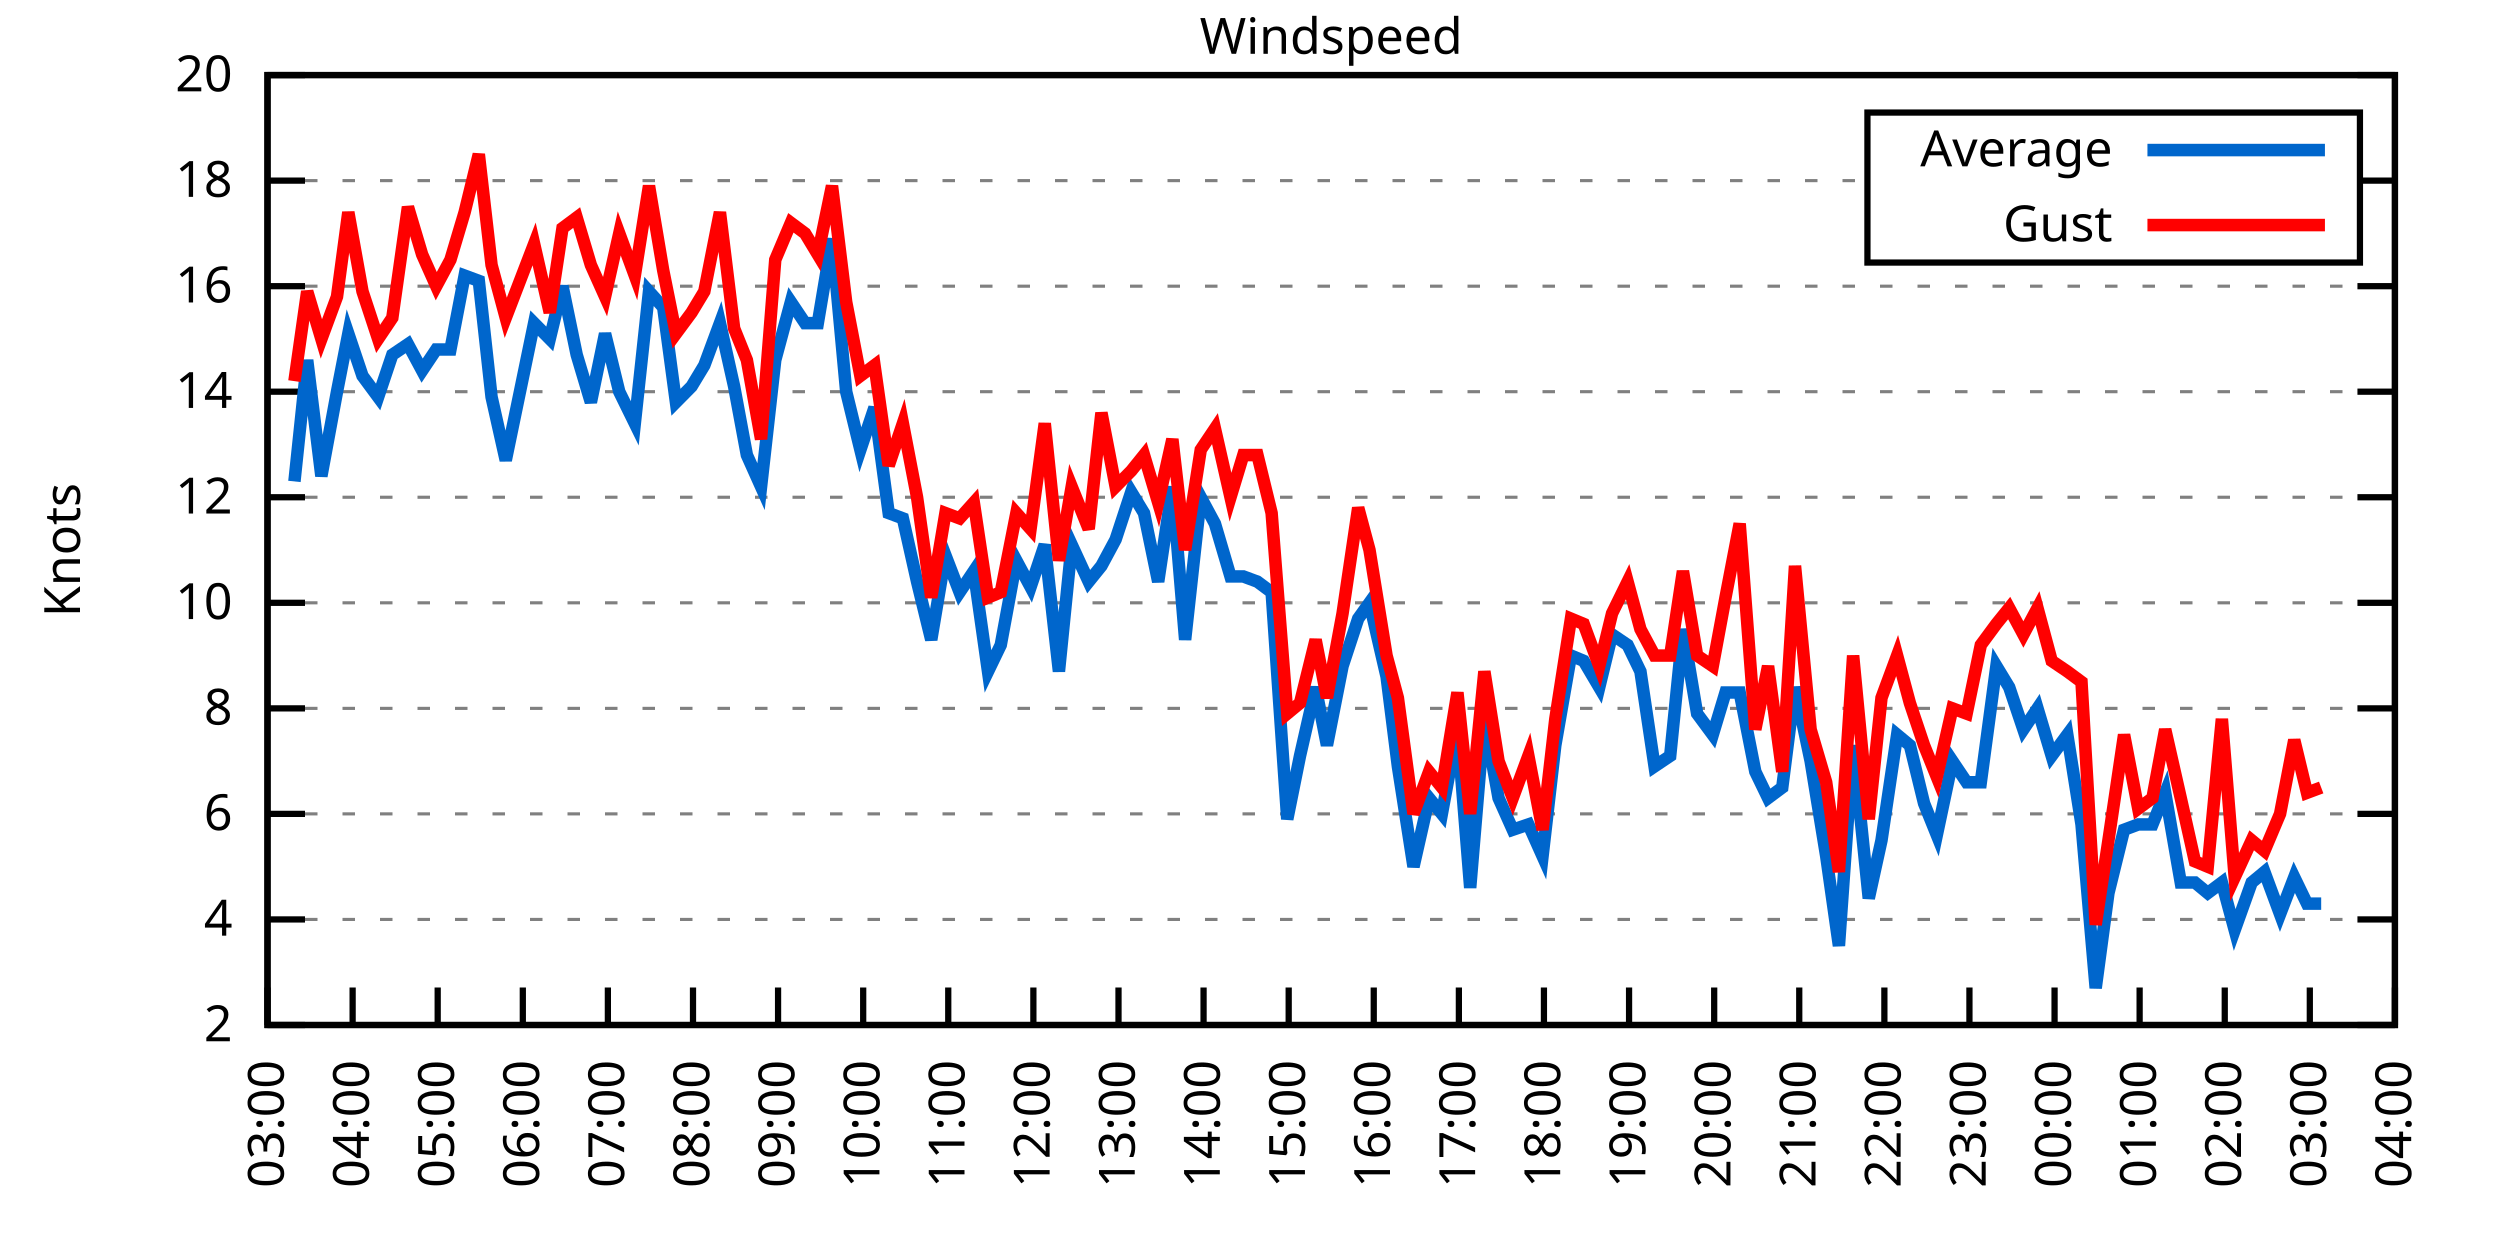
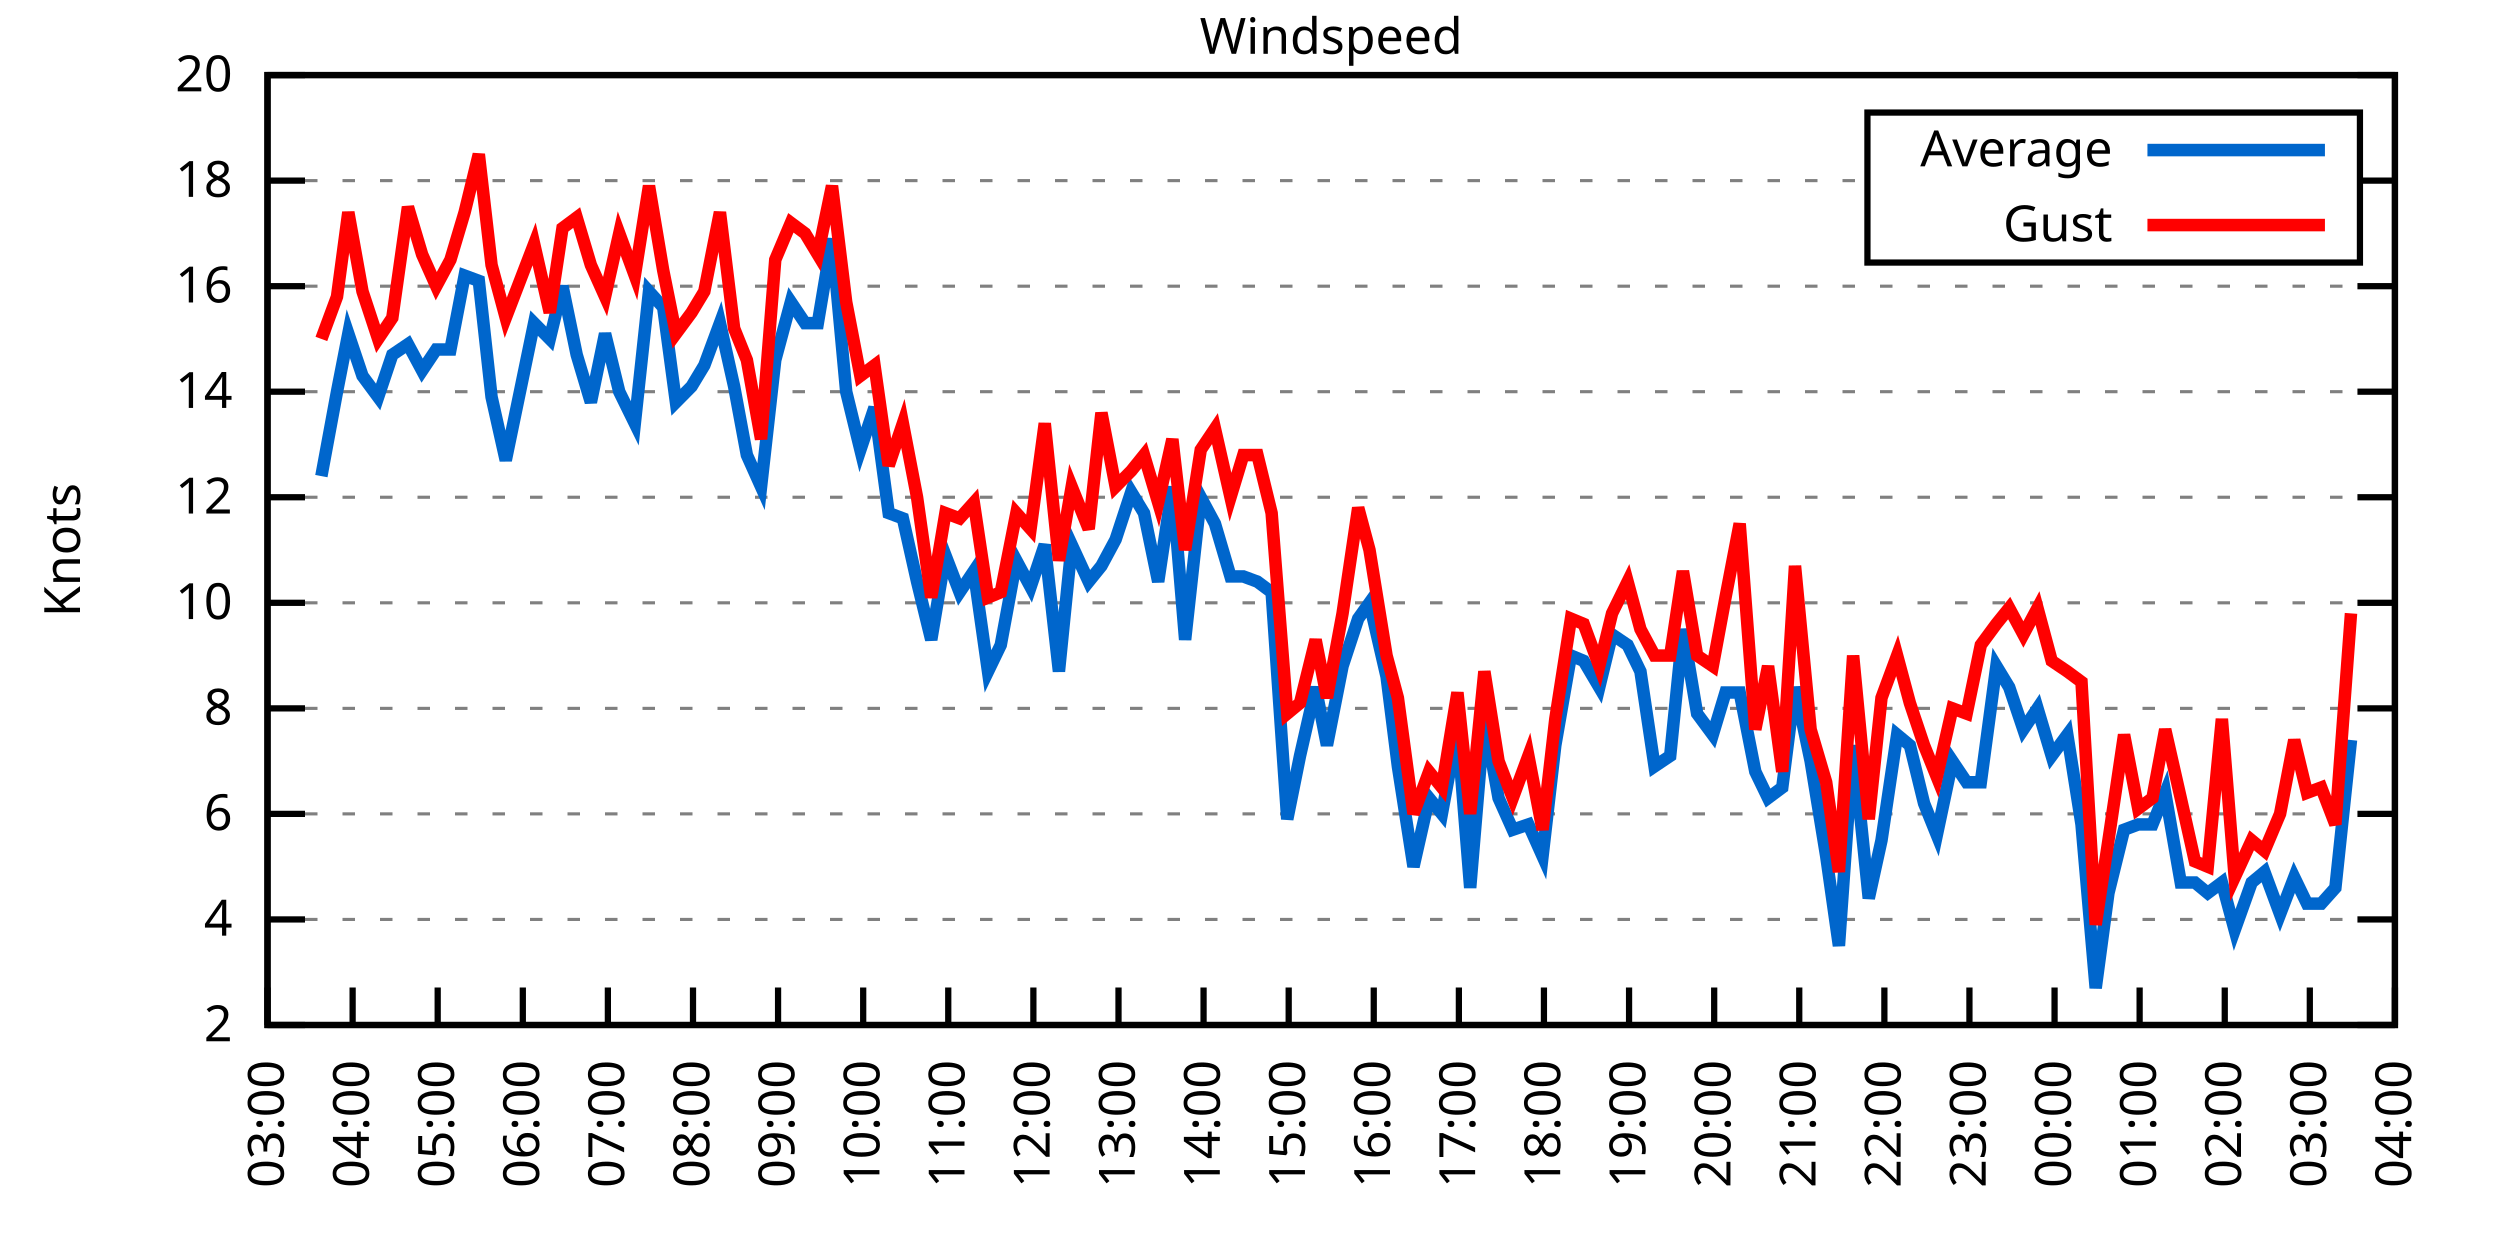
<svg xmlns="http://www.w3.org/2000/svg" xmlns:xlink="http://www.w3.org/1999/xlink" width="400" height="200" viewBox="0 0 400 200">
  <g id="gnuplot_canvas">
    <rect x="0" y="0" width="400" height="200" fill="none" />
    <defs>
      <circle id="gpDot" r="0.5" stroke-width="0.5" stroke="currentColor" />
      <path id="gpPt0" stroke-width="0.333" stroke="currentColor" d="M-1,0 h2 M0,-1 v2" />
      <path id="gpPt1" stroke-width="0.333" stroke="currentColor" d="M-1,-1 L1,1 M1,-1 L-1,1" />
      <path id="gpPt2" stroke-width="0.333" stroke="currentColor" d="M-1,0 L1,0 M0,-1 L0,1 M-1,-1 L1,1 M-1,1 L1,-1" />
      <rect id="gpPt3" stroke-width="0.333" stroke="currentColor" x="-1" y="-1" width="2" height="2" />
      <rect id="gpPt4" stroke-width="0.333" stroke="currentColor" fill="currentColor" x="-1" y="-1" width="2" height="2" />
      <circle id="gpPt5" stroke-width="0.333" stroke="currentColor" cx="0" cy="0" r="1" />
      <use xlink:href="#gpPt5" id="gpPt6" fill="currentColor" stroke="none" />
      <path id="gpPt7" stroke-width="0.333" stroke="currentColor" d="M0,-1.33 L-1.33,0.67 L1.33,0.67 z" />
      <use xlink:href="#gpPt7" id="gpPt8" fill="currentColor" stroke="none" />
      <use xlink:href="#gpPt7" id="gpPt9" stroke="currentColor" transform="rotate(180)" />
      <use xlink:href="#gpPt9" id="gpPt10" fill="currentColor" stroke="none" />
      <use xlink:href="#gpPt3" id="gpPt11" stroke="currentColor" transform="rotate(45)" />
      <use xlink:href="#gpPt11" id="gpPt12" fill="currentColor" stroke="none" />
      <path id="gpPt13" stroke-width="0.333" stroke="currentColor" d="M0,1.330 L1.265,0.411 L0.782,-1.067 L-0.782,-1.076 L-1.265,0.411 z" />
      <use xlink:href="#gpPt13" id="gpPt14" fill="currentColor" stroke="none" />
      <filter id="textbox" filterUnits="objectBoundingBox" x="0" y="0" height="1" width="1">
        <feFlood flood-color="white" flood-opacity="1" result="bgnd" />
        <feComposite in="SourceGraphic" in2="bgnd" operator="atop" />
      </filter>
      <filter id="greybox" filterUnits="objectBoundingBox" x="0" y="0" height="1" width="1">
        <feFlood flood-color="lightgrey" flood-opacity="1" result="grey" />
        <feComposite in="SourceGraphic" in2="grey" operator="atop" />
      </filter>
    </defs>
    <g fill="none" color="white" stroke="currentColor" stroke-width="1.00" stroke-linecap="butt" stroke-linejoin="miter">
</g>
    <g fill="none" color="black" stroke="currentColor" stroke-width="1.00" stroke-linecap="butt" stroke-linejoin="miter">
      <g stroke="none" shape-rendering="crispEdges">
        <polygon fill="rgb(255, 255, 255)" points="42.80,164.00 383.18,164.00 383.18,12.02 42.80,12.02 " />
      </g>
    </g>
    <g fill="none" color="black" stroke="currentColor" stroke-width="1.00" stroke-linecap="butt" stroke-linejoin="miter">
</g>
    <g fill="none" color="black" stroke="black" stroke-width="0.50" stroke-linecap="butt" stroke-linejoin="miter">
</g>
    <g fill="none" color="gray" stroke="currentColor" stroke-width="0.50" stroke-linecap="butt" stroke-linejoin="miter">
      <path stroke="gray" stroke-dasharray="2,4" class="gridline" d="M42.80,164.00 L383.19,164.00  " />
    </g>
    <g fill="none" color="gray" stroke="gray" stroke-width="1.00" stroke-linecap="butt" stroke-linejoin="miter">
</g>
    <g fill="none" color="black" stroke="currentColor" stroke-width="1.00" stroke-linecap="butt" stroke-linejoin="miter">
      <path stroke="black" d="M42.80,164.00 L48.80,164.00 M383.19,164.00 L377.19,164.00  " />
      <g transform="translate(37.20,166.60)" stroke="none" fill="black" font-family="Sans" font-size="8.00" text-anchor="end">
        <text>
          <tspan font-family="Sans"> 2</tspan>
        </text>
      </g>
    </g>
    <g fill="none" color="black" stroke="currentColor" stroke-width="1.00" stroke-linecap="butt" stroke-linejoin="miter">
</g>
    <g fill="none" color="black" stroke="black" stroke-width="0.50" stroke-linecap="butt" stroke-linejoin="miter">
</g>
    <g fill="none" color="gray" stroke="currentColor" stroke-width="0.50" stroke-linecap="butt" stroke-linejoin="miter">
      <path stroke="gray" stroke-dasharray="2,4" class="gridline" d="M42.80,147.11 L383.19,147.11  " />
    </g>
    <g fill="none" color="gray" stroke="gray" stroke-width="1.00" stroke-linecap="butt" stroke-linejoin="miter">
</g>
    <g fill="none" color="black" stroke="currentColor" stroke-width="1.00" stroke-linecap="butt" stroke-linejoin="miter">
      <path stroke="black" d="M42.80,147.11 L48.80,147.11 M383.19,147.11 L377.19,147.11  " />
      <g transform="translate(37.20,149.71)" stroke="none" fill="black" font-family="Sans" font-size="8.00" text-anchor="end">
        <text>
          <tspan font-family="Sans"> 4</tspan>
        </text>
      </g>
    </g>
    <g fill="none" color="black" stroke="currentColor" stroke-width="1.00" stroke-linecap="butt" stroke-linejoin="miter">
</g>
    <g fill="none" color="black" stroke="black" stroke-width="0.50" stroke-linecap="butt" stroke-linejoin="miter">
</g>
    <g fill="none" color="gray" stroke="currentColor" stroke-width="0.50" stroke-linecap="butt" stroke-linejoin="miter">
      <path stroke="gray" stroke-dasharray="2,4" class="gridline" d="M42.80,130.22 L383.19,130.22  " />
    </g>
    <g fill="none" color="gray" stroke="gray" stroke-width="1.00" stroke-linecap="butt" stroke-linejoin="miter">
</g>
    <g fill="none" color="black" stroke="currentColor" stroke-width="1.00" stroke-linecap="butt" stroke-linejoin="miter">
      <path stroke="black" d="M42.80,130.22 L48.80,130.22 M383.19,130.22 L377.19,130.22  " />
      <g transform="translate(37.20,132.82)" stroke="none" fill="black" font-family="Sans" font-size="8.00" text-anchor="end">
        <text>
          <tspan font-family="Sans"> 6</tspan>
        </text>
      </g>
    </g>
    <g fill="none" color="black" stroke="currentColor" stroke-width="1.00" stroke-linecap="butt" stroke-linejoin="miter">
</g>
    <g fill="none" color="black" stroke="black" stroke-width="0.50" stroke-linecap="butt" stroke-linejoin="miter">
</g>
    <g fill="none" color="gray" stroke="currentColor" stroke-width="0.50" stroke-linecap="butt" stroke-linejoin="miter">
      <path stroke="gray" stroke-dasharray="2,4" class="gridline" d="M42.80,113.34 L383.19,113.34  " />
    </g>
    <g fill="none" color="gray" stroke="gray" stroke-width="1.00" stroke-linecap="butt" stroke-linejoin="miter">
</g>
    <g fill="none" color="black" stroke="currentColor" stroke-width="1.00" stroke-linecap="butt" stroke-linejoin="miter">
      <path stroke="black" d="M42.80,113.34 L48.80,113.34 M383.19,113.34 L377.19,113.34  " />
      <g transform="translate(37.20,115.94)" stroke="none" fill="black" font-family="Sans" font-size="8.00" text-anchor="end">
        <text>
          <tspan font-family="Sans"> 8</tspan>
        </text>
      </g>
    </g>
    <g fill="none" color="black" stroke="currentColor" stroke-width="1.00" stroke-linecap="butt" stroke-linejoin="miter">
</g>
    <g fill="none" color="black" stroke="black" stroke-width="0.50" stroke-linecap="butt" stroke-linejoin="miter">
</g>
    <g fill="none" color="gray" stroke="currentColor" stroke-width="0.50" stroke-linecap="butt" stroke-linejoin="miter">
      <path stroke="gray" stroke-dasharray="2,4" class="gridline" d="M42.80,96.45 L383.19,96.45  " />
    </g>
    <g fill="none" color="gray" stroke="gray" stroke-width="1.00" stroke-linecap="butt" stroke-linejoin="miter">
</g>
    <g fill="none" color="black" stroke="currentColor" stroke-width="1.00" stroke-linecap="butt" stroke-linejoin="miter">
      <path stroke="black" d="M42.80,96.45 L48.80,96.45 M383.19,96.45 L377.19,96.45  " />
      <g transform="translate(37.20,99.05)" stroke="none" fill="black" font-family="Sans" font-size="8.00" text-anchor="end">
        <text>
          <tspan font-family="Sans"> 10</tspan>
        </text>
      </g>
    </g>
    <g fill="none" color="black" stroke="currentColor" stroke-width="1.00" stroke-linecap="butt" stroke-linejoin="miter">
</g>
    <g fill="none" color="black" stroke="black" stroke-width="0.50" stroke-linecap="butt" stroke-linejoin="miter">
</g>
    <g fill="none" color="gray" stroke="currentColor" stroke-width="0.50" stroke-linecap="butt" stroke-linejoin="miter">
      <path stroke="gray" stroke-dasharray="2,4" class="gridline" d="M42.80,79.56 L383.19,79.56  " />
    </g>
    <g fill="none" color="gray" stroke="gray" stroke-width="1.00" stroke-linecap="butt" stroke-linejoin="miter">
</g>
    <g fill="none" color="black" stroke="currentColor" stroke-width="1.00" stroke-linecap="butt" stroke-linejoin="miter">
      <path stroke="black" d="M42.80,79.56 L48.80,79.56 M383.19,79.56 L377.19,79.56  " />
      <g transform="translate(37.20,82.16)" stroke="none" fill="black" font-family="Sans" font-size="8.00" text-anchor="end">
        <text>
          <tspan font-family="Sans"> 12</tspan>
        </text>
      </g>
    </g>
    <g fill="none" color="black" stroke="currentColor" stroke-width="1.00" stroke-linecap="butt" stroke-linejoin="miter">
</g>
    <g fill="none" color="black" stroke="black" stroke-width="0.50" stroke-linecap="butt" stroke-linejoin="miter">
</g>
    <g fill="none" color="gray" stroke="currentColor" stroke-width="0.50" stroke-linecap="butt" stroke-linejoin="miter">
      <path stroke="gray" stroke-dasharray="2,4" class="gridline" d="M42.80,62.67 L383.19,62.67  " />
    </g>
    <g fill="none" color="gray" stroke="gray" stroke-width="1.00" stroke-linecap="butt" stroke-linejoin="miter">
</g>
    <g fill="none" color="black" stroke="currentColor" stroke-width="1.00" stroke-linecap="butt" stroke-linejoin="miter">
      <path stroke="black" d="M42.80,62.67 L48.80,62.67 M383.19,62.67 L377.19,62.67  " />
      <g transform="translate(37.20,65.27)" stroke="none" fill="black" font-family="Sans" font-size="8.00" text-anchor="end">
        <text>
          <tspan font-family="Sans"> 14</tspan>
        </text>
      </g>
    </g>
    <g fill="none" color="black" stroke="currentColor" stroke-width="1.00" stroke-linecap="butt" stroke-linejoin="miter">
</g>
    <g fill="none" color="black" stroke="black" stroke-width="0.50" stroke-linecap="butt" stroke-linejoin="miter">
</g>
    <g fill="none" color="gray" stroke="currentColor" stroke-width="0.50" stroke-linecap="butt" stroke-linejoin="miter">
      <path stroke="gray" stroke-dasharray="2,4" class="gridline" d="M42.80,45.79 L383.19,45.79  " />
    </g>
    <g fill="none" color="gray" stroke="gray" stroke-width="1.00" stroke-linecap="butt" stroke-linejoin="miter">
</g>
    <g fill="none" color="black" stroke="currentColor" stroke-width="1.00" stroke-linecap="butt" stroke-linejoin="miter">
      <path stroke="black" d="M42.80,45.79 L48.80,45.79 M383.19,45.79 L377.19,45.79  " />
      <g transform="translate(37.20,48.39)" stroke="none" fill="black" font-family="Sans" font-size="8.00" text-anchor="end">
        <text>
          <tspan font-family="Sans"> 16</tspan>
        </text>
      </g>
    </g>
    <g fill="none" color="black" stroke="currentColor" stroke-width="1.00" stroke-linecap="butt" stroke-linejoin="miter">
</g>
    <g fill="none" color="black" stroke="black" stroke-width="0.50" stroke-linecap="butt" stroke-linejoin="miter">
</g>
    <g fill="none" color="gray" stroke="currentColor" stroke-width="0.50" stroke-linecap="butt" stroke-linejoin="miter">
      <path stroke="gray" stroke-dasharray="2,4" class="gridline" d="M42.80,28.90 L298.79,28.90 M377.59,28.90 L383.19,28.90  " />
    </g>
    <g fill="none" color="gray" stroke="gray" stroke-width="1.00" stroke-linecap="butt" stroke-linejoin="miter">
</g>
    <g fill="none" color="black" stroke="currentColor" stroke-width="1.00" stroke-linecap="butt" stroke-linejoin="miter">
      <path stroke="black" d="M42.80,28.90 L48.80,28.90 M383.19,28.90 L377.19,28.90  " />
      <g transform="translate(37.20,31.50)" stroke="none" fill="black" font-family="Sans" font-size="8.00" text-anchor="end">
        <text>
          <tspan font-family="Sans"> 18</tspan>
        </text>
      </g>
    </g>
    <g fill="none" color="black" stroke="currentColor" stroke-width="1.00" stroke-linecap="butt" stroke-linejoin="miter">
</g>
    <g fill="none" color="black" stroke="black" stroke-width="0.50" stroke-linecap="butt" stroke-linejoin="miter">
</g>
    <g fill="none" color="gray" stroke="currentColor" stroke-width="0.50" stroke-linecap="butt" stroke-linejoin="miter">
      <path stroke="gray" stroke-dasharray="2,4" class="gridline" d="M42.80,12.01 L383.19,12.01  " />
    </g>
    <g fill="none" color="gray" stroke="gray" stroke-width="1.00" stroke-linecap="butt" stroke-linejoin="miter">
</g>
    <g fill="none" color="black" stroke="currentColor" stroke-width="1.00" stroke-linecap="butt" stroke-linejoin="miter">
      <path stroke="black" d="M42.80,12.01 L48.80,12.01 M383.19,12.01 L377.19,12.01  " />
      <g transform="translate(37.20,14.61)" stroke="none" fill="black" font-family="Sans" font-size="8.00" text-anchor="end">
        <text>
          <tspan font-family="Sans"> 20</tspan>
        </text>
      </g>
    </g>
    <g fill="none" color="black" stroke="currentColor" stroke-width="1.00" stroke-linecap="butt" stroke-linejoin="miter">
      <path stroke="black" d="M42.80,164.00 L42.80,158.00  " />
      <g transform="translate(45.40,169.60) rotate(270.00)" stroke="none" fill="black" font-family="Sans" font-size="8.00" text-anchor="end">
        <text>
          <tspan font-family="Sans">03:00</tspan>
        </text>
      </g>
    </g>
    <g fill="none" color="black" stroke="currentColor" stroke-width="1.00" stroke-linecap="butt" stroke-linejoin="miter">
      <path stroke="black" d="M56.42,164.00 L56.42,158.00  " />
      <g transform="translate(59.02,169.60) rotate(270.00)" stroke="none" fill="black" font-family="Sans" font-size="8.00" text-anchor="end">
        <text>
          <tspan font-family="Sans">04:00</tspan>
        </text>
      </g>
    </g>
    <g fill="none" color="black" stroke="currentColor" stroke-width="1.00" stroke-linecap="butt" stroke-linejoin="miter">
      <path stroke="black" d="M70.03,164.00 L70.03,158.00  " />
      <g transform="translate(72.63,169.60) rotate(270.00)" stroke="none" fill="black" font-family="Sans" font-size="8.00" text-anchor="end">
        <text>
          <tspan font-family="Sans">05:00</tspan>
        </text>
      </g>
    </g>
    <g fill="none" color="black" stroke="currentColor" stroke-width="1.00" stroke-linecap="butt" stroke-linejoin="miter">
      <path stroke="black" d="M83.65,164.00 L83.65,158.00  " />
      <g transform="translate(86.25,169.60) rotate(270.00)" stroke="none" fill="black" font-family="Sans" font-size="8.00" text-anchor="end">
        <text>
          <tspan font-family="Sans">06:00</tspan>
        </text>
      </g>
    </g>
    <g fill="none" color="black" stroke="currentColor" stroke-width="1.00" stroke-linecap="butt" stroke-linejoin="miter">
      <path stroke="black" d="M97.26,164.00 L97.26,158.00  " />
      <g transform="translate(99.86,169.60) rotate(270.00)" stroke="none" fill="black" font-family="Sans" font-size="8.00" text-anchor="end">
        <text>
          <tspan font-family="Sans">07:00</tspan>
        </text>
      </g>
    </g>
    <g fill="none" color="black" stroke="currentColor" stroke-width="1.00" stroke-linecap="butt" stroke-linejoin="miter">
      <path stroke="black" d="M110.88,164.00 L110.88,158.00  " />
      <g transform="translate(113.48,169.60) rotate(270.00)" stroke="none" fill="black" font-family="Sans" font-size="8.00" text-anchor="end">
        <text>
          <tspan font-family="Sans">08:00</tspan>
        </text>
      </g>
    </g>
    <g fill="none" color="black" stroke="currentColor" stroke-width="1.00" stroke-linecap="butt" stroke-linejoin="miter">
      <path stroke="black" d="M124.49,164.00 L124.49,158.00  " />
      <g transform="translate(127.09,169.60) rotate(270.00)" stroke="none" fill="black" font-family="Sans" font-size="8.00" text-anchor="end">
        <text>
          <tspan font-family="Sans">09:00</tspan>
        </text>
      </g>
    </g>
    <g fill="none" color="black" stroke="currentColor" stroke-width="1.00" stroke-linecap="butt" stroke-linejoin="miter">
      <path stroke="black" d="M138.11,164.00 L138.11,158.00  " />
      <g transform="translate(140.71,169.60) rotate(270.00)" stroke="none" fill="black" font-family="Sans" font-size="8.00" text-anchor="end">
        <text>
          <tspan font-family="Sans">10:00</tspan>
        </text>
      </g>
    </g>
    <g fill="none" color="black" stroke="currentColor" stroke-width="1.00" stroke-linecap="butt" stroke-linejoin="miter">
      <path stroke="black" d="M151.72,164.00 L151.72,158.00  " />
      <g transform="translate(154.32,169.60) rotate(270.00)" stroke="none" fill="black" font-family="Sans" font-size="8.00" text-anchor="end">
        <text>
          <tspan font-family="Sans">11:00</tspan>
        </text>
      </g>
    </g>
    <g fill="none" color="black" stroke="currentColor" stroke-width="1.00" stroke-linecap="butt" stroke-linejoin="miter">
      <path stroke="black" d="M165.34,164.00 L165.34,158.00  " />
      <g transform="translate(167.94,169.60) rotate(270.00)" stroke="none" fill="black" font-family="Sans" font-size="8.00" text-anchor="end">
        <text>
          <tspan font-family="Sans">12:00</tspan>
        </text>
      </g>
    </g>
    <g fill="none" color="black" stroke="currentColor" stroke-width="1.00" stroke-linecap="butt" stroke-linejoin="miter">
      <path stroke="black" d="M178.96,164.00 L178.96,158.00  " />
      <g transform="translate(181.56,169.60) rotate(270.00)" stroke="none" fill="black" font-family="Sans" font-size="8.00" text-anchor="end">
        <text>
          <tspan font-family="Sans">13:00</tspan>
        </text>
      </g>
    </g>
    <g fill="none" color="black" stroke="currentColor" stroke-width="1.00" stroke-linecap="butt" stroke-linejoin="miter">
      <path stroke="black" d="M192.57,164.00 L192.57,158.00  " />
      <g transform="translate(195.17,169.60) rotate(270.00)" stroke="none" fill="black" font-family="Sans" font-size="8.00" text-anchor="end">
        <text>
          <tspan font-family="Sans">14:00</tspan>
        </text>
      </g>
    </g>
    <g fill="none" color="black" stroke="currentColor" stroke-width="1.00" stroke-linecap="butt" stroke-linejoin="miter">
      <path stroke="black" d="M206.19,164.00 L206.19,158.00  " />
      <g transform="translate(208.79,169.60) rotate(270.00)" stroke="none" fill="black" font-family="Sans" font-size="8.00" text-anchor="end">
        <text>
          <tspan font-family="Sans">15:00</tspan>
        </text>
      </g>
    </g>
    <g fill="none" color="black" stroke="currentColor" stroke-width="1.00" stroke-linecap="butt" stroke-linejoin="miter">
      <path stroke="black" d="M219.80,164.00 L219.80,158.00  " />
      <g transform="translate(222.40,169.60) rotate(270.00)" stroke="none" fill="black" font-family="Sans" font-size="8.00" text-anchor="end">
        <text>
          <tspan font-family="Sans">16:00</tspan>
        </text>
      </g>
    </g>
    <g fill="none" color="black" stroke="currentColor" stroke-width="1.00" stroke-linecap="butt" stroke-linejoin="miter">
      <path stroke="black" d="M233.42,164.00 L233.42,158.00  " />
      <g transform="translate(236.02,169.60) rotate(270.00)" stroke="none" fill="black" font-family="Sans" font-size="8.00" text-anchor="end">
        <text>
          <tspan font-family="Sans">17:00</tspan>
        </text>
      </g>
    </g>
    <g fill="none" color="black" stroke="currentColor" stroke-width="1.00" stroke-linecap="butt" stroke-linejoin="miter">
      <path stroke="black" d="M247.03,164.00 L247.03,158.00  " />
      <g transform="translate(249.63,169.60) rotate(270.00)" stroke="none" fill="black" font-family="Sans" font-size="8.00" text-anchor="end">
        <text>
          <tspan font-family="Sans">18:00</tspan>
        </text>
      </g>
    </g>
    <g fill="none" color="black" stroke="currentColor" stroke-width="1.00" stroke-linecap="butt" stroke-linejoin="miter">
      <path stroke="black" d="M260.65,164.00 L260.65,158.00  " />
      <g transform="translate(263.25,169.60) rotate(270.00)" stroke="none" fill="black" font-family="Sans" font-size="8.00" text-anchor="end">
        <text>
          <tspan font-family="Sans">19:00</tspan>
        </text>
      </g>
    </g>
    <g fill="none" color="black" stroke="currentColor" stroke-width="1.00" stroke-linecap="butt" stroke-linejoin="miter">
      <path stroke="black" d="M274.27,164.00 L274.27,158.00  " />
      <g transform="translate(276.87,169.60) rotate(270.00)" stroke="none" fill="black" font-family="Sans" font-size="8.00" text-anchor="end">
        <text>
          <tspan font-family="Sans">20:00</tspan>
        </text>
      </g>
    </g>
    <g fill="none" color="black" stroke="currentColor" stroke-width="1.00" stroke-linecap="butt" stroke-linejoin="miter">
      <path stroke="black" d="M287.88,164.00 L287.88,158.00  " />
      <g transform="translate(290.48,169.60) rotate(270.00)" stroke="none" fill="black" font-family="Sans" font-size="8.00" text-anchor="end">
        <text>
          <tspan font-family="Sans">21:00</tspan>
        </text>
      </g>
    </g>
    <g fill="none" color="black" stroke="currentColor" stroke-width="1.00" stroke-linecap="butt" stroke-linejoin="miter">
      <path stroke="black" d="M301.50,164.00 L301.50,158.00  " />
      <g transform="translate(304.10,169.60) rotate(270.00)" stroke="none" fill="black" font-family="Sans" font-size="8.00" text-anchor="end">
        <text>
          <tspan font-family="Sans">22:00</tspan>
        </text>
      </g>
    </g>
    <g fill="none" color="black" stroke="currentColor" stroke-width="1.00" stroke-linecap="butt" stroke-linejoin="miter">
      <path stroke="black" d="M315.11,164.00 L315.11,158.00  " />
      <g transform="translate(317.71,169.60) rotate(270.00)" stroke="none" fill="black" font-family="Sans" font-size="8.00" text-anchor="end">
        <text>
          <tspan font-family="Sans">23:00</tspan>
        </text>
      </g>
    </g>
    <g fill="none" color="black" stroke="currentColor" stroke-width="1.00" stroke-linecap="butt" stroke-linejoin="miter">
      <path stroke="black" d="M328.73,164.00 L328.73,158.00  " />
      <g transform="translate(331.33,169.60) rotate(270.00)" stroke="none" fill="black" font-family="Sans" font-size="8.00" text-anchor="end">
        <text>
          <tspan font-family="Sans">00:00</tspan>
        </text>
      </g>
    </g>
    <g fill="none" color="black" stroke="currentColor" stroke-width="1.00" stroke-linecap="butt" stroke-linejoin="miter">
      <path stroke="black" d="M342.34,164.00 L342.34,158.00  " />
      <g transform="translate(344.94,169.60) rotate(270.00)" stroke="none" fill="black" font-family="Sans" font-size="8.00" text-anchor="end">
        <text>
          <tspan font-family="Sans">01:00</tspan>
        </text>
      </g>
    </g>
    <g fill="none" color="black" stroke="currentColor" stroke-width="1.00" stroke-linecap="butt" stroke-linejoin="miter">
      <path stroke="black" d="M355.96,164.00 L355.96,158.00  " />
      <g transform="translate(358.56,169.60) rotate(270.00)" stroke="none" fill="black" font-family="Sans" font-size="8.00" text-anchor="end">
        <text>
          <tspan font-family="Sans">02:00</tspan>
        </text>
      </g>
    </g>
    <g fill="none" color="black" stroke="currentColor" stroke-width="1.00" stroke-linecap="butt" stroke-linejoin="miter">
      <path stroke="black" d="M369.57,164.00 L369.57,158.00  " />
      <g transform="translate(372.17,169.60) rotate(270.00)" stroke="none" fill="black" font-family="Sans" font-size="8.00" text-anchor="end">
        <text>
          <tspan font-family="Sans">03:00</tspan>
        </text>
      </g>
    </g>
    <g fill="none" color="black" stroke="currentColor" stroke-width="1.00" stroke-linecap="butt" stroke-linejoin="miter">
      <path stroke="black" d="M383.19,164.00 L383.19,158.00  " />
      <g transform="translate(385.79,169.60) rotate(270.00)" stroke="none" fill="black" font-family="Sans" font-size="8.00" text-anchor="end">
        <text>
          <tspan font-family="Sans">04:00</tspan>
        </text>
      </g>
    </g>
    <g fill="none" color="black" stroke="currentColor" stroke-width="1.00" stroke-linecap="butt" stroke-linejoin="miter">
</g>
    <g fill="none" color="black" stroke="currentColor" stroke-width="1.00" stroke-linecap="butt" stroke-linejoin="miter">
      <path stroke="black" d="M42.80,12.01 L42.80,164.00 L383.19,164.00 L383.19,12.01 L42.80,12.01 Z  " />
    </g>
    <g fill="none" color="black" stroke="currentColor" stroke-width="1.00" stroke-linecap="butt" stroke-linejoin="miter">
</g>
    <g fill="none" color="black" stroke="currentColor" stroke-width="1.00" stroke-linecap="butt" stroke-linejoin="miter">
      <path stroke="black" d="M298.79,42.01 L298.79,18.01 L377.59,18.01 L377.59,42.01 L298.79,42.01 Z  " />
    </g>
    <g id="Windspeed_plot_1">
      <g fill="none" color="white" stroke="black" stroke-width="2.00" stroke-linecap="butt" stroke-linejoin="miter">
</g>
      <g fill="none" color="black" stroke="currentColor" stroke-width="2.00" stroke-linecap="butt" stroke-linejoin="miter">
        <g transform="translate(337.99,26.61)" stroke="none" fill="black" font-family="Sans" font-size="8.00" text-anchor="end">
          <text>
            <tspan font-family="Sans">Average</tspan>
          </text>
        </g>
      </g>
      <g fill="none" color="black" stroke="currentColor" stroke-width="2.00" stroke-linecap="butt" stroke-linejoin="miter">
-         <path stroke="rgb(  0, 102, 204)" d="M343.59,24.01 L371.99,24.01 M47.11,77.03 L49.15,57.61 L51.42,76.18 L53.92,62.67 L55.73,53.39 L58.00,60.14   L60.50,63.52 L62.77,56.76 L65.27,55.07 L67.54,59.30 L69.80,55.92 L72.07,55.92 L74.34,44.10 L76.61,44.94   L78.65,63.52 L80.92,73.65 L85.46,51.70 L87.96,54.23 L90.00,45.79 L92.27,56.76 L94.54,64.36 L96.81,53.39   L99.08,62.67 L101.57,67.74 L103.84,46.63 L106.11,49.16 L108.15,64.36 L110.65,61.83 L112.69,58.45 L115.19,51.70   L117.46,61.83 L119.50,72.81 L121.77,77.87 L124.04,57.61 L126.54,48.32 L128.81,51.70 L130.85,51.70 L133.12,38.19   L135.39,62.67 L137.66,71.96 L139.92,65.21 L142.19,82.09 L144.46,82.94 L146.73,93.07 L149.00,102.36 L151.27,88.85   L153.54,94.76 L155.81,91.38 L158.08,107.43 L160.12,103.20 L162.62,89.69 L164.89,93.92 L167.16,87.16 L169.43,107.43   L171.47,87.16 L174.19,93.07 L176.23,90.54 L178.50,86.32 L181.00,78.72 L183.04,82.09 L185.31,93.07 L187.58,77.87   L189.62,102.36 L192.12,79.56 L194.39,83.78 L196.88,92.23 L198.93,92.23 L201.19,93.07 L203.46,94.76 L205.96,131.07   L208.00,120.94 L210.50,109.96 L212.31,119.25 L214.81,106.58 L217.31,98.98 L219.12,96.45 L221.85,108.27 L223.66,122.62   L226.16,138.67 L228.65,127.69 L230.70,130.22 L233.19,116.71 L235.23,142.05 L237.50,115.03 L239.77,127.69 L242.04,132.76   L244.54,131.91 L246.81,136.98 L248.85,119.25 L251.35,104.89 L253.39,105.74 L255.88,109.96 L257.93,101.52 L260.42,103.20   L262.47,107.43 L264.73,122.62 L267.23,120.94 L269.27,100.67 L271.54,114.18 L274.04,117.56 L276.08,110.80 L278.35,110.80   L280.85,123.47 L282.89,127.69 L285.16,126.00 L287.20,109.96 L289.70,121.78 L292.19,136.98 L294.23,151.33 L296.50,119.25   L299.00,143.73 L301.04,134.45 L303.54,117.56 L305.58,119.25 L307.85,128.54 L309.89,133.60 L312.39,121.78 L314.66,125.16   L316.93,125.16 L319.42,106.58 L321.47,109.96 L323.74,116.71 L326.00,113.34 L328.27,120.94 L330.77,117.56 L333.04,131.91   L335.31,158.09 L337.35,142.89 L339.85,132.76 L342.12,131.91 L344.39,131.91 L346.43,126.85 L348.92,141.20 L351.19,141.20   L353.24,142.89 L355.50,141.20 L357.55,148.80 L360.27,141.20 L362.31,139.51 L364.81,146.27 L367.08,140.36 L369.12,144.58   L371.39,144.58  " />
+         <path stroke="rgb(  0, 102, 204)" d="M343.59,24.01 L371.99,24.01 M51.42,76.18 L53.92,62.67 L55.73,53.39 L58.00,60.14 L60.50,63.52 L62.77,56.76   L65.27,55.07 L67.54,59.30 L69.80,55.92 L72.07,55.92 L74.34,44.10 L76.61,44.94 L78.65,63.52 L80.92,73.65   L85.46,51.70 L87.96,54.23 L90.00,45.79 L92.27,56.76 L94.54,64.36 L96.81,53.39 L99.08,62.67 L101.57,67.74   L103.84,46.63 L106.11,49.16 L108.15,64.36 L110.65,61.83 L112.69,58.45 L115.19,51.70 L117.46,61.83 L119.50,72.81   L121.77,77.87 L124.04,57.61 L126.54,48.32 L128.81,51.70 L130.85,51.70 L133.12,38.19 L135.39,62.67 L137.66,71.96   L139.92,65.21 L142.19,82.09 L144.46,82.94 L146.73,93.07 L149.00,102.36 L151.27,88.85 L153.54,94.76 L155.81,91.38   L158.08,107.43 L160.12,103.20 L162.62,89.69 L164.89,93.92 L167.16,87.16 L169.43,107.43 L171.47,87.16 L174.19,93.07   L176.23,90.54 L178.50,86.32 L181.00,78.72 L183.04,82.09 L185.31,93.07 L187.58,77.87 L189.62,102.36 L192.12,79.56   L194.39,83.78 L196.88,92.23 L198.93,92.23 L201.19,93.07 L203.46,94.76 L205.96,131.07 L208.00,120.94 L210.50,109.96   L212.31,119.25 L214.81,106.58 L217.31,98.98 L219.12,96.45 L221.85,108.27 L223.66,122.62 L226.16,138.67 L228.65,127.69   L230.70,130.22 L233.19,116.71 L235.23,142.05 L237.50,115.03 L239.77,127.69 L242.04,132.76 L244.54,131.91 L246.81,136.98   L248.85,119.25 L251.35,104.89 L253.39,105.74 L255.88,109.96 L257.93,101.52 L260.42,103.20 L262.47,107.43 L264.73,122.62   L267.23,120.94 L269.27,100.67 L271.54,114.18 L274.04,117.56 L276.08,110.80 L278.35,110.80 L280.85,123.47 L282.89,127.69   L285.16,126.00 L287.20,109.96 L289.70,121.78 L292.19,136.98 L294.23,151.33 L296.50,119.25 L299.00,143.73 L301.04,134.45   L303.54,117.56 L305.58,119.25 L307.85,128.54 L309.89,133.60 L312.39,121.78 L314.66,125.16 L316.93,125.16 L319.42,106.58   L321.47,109.96 L323.74,116.71 L326.00,113.34 L328.27,120.94 L330.77,117.56 L333.04,131.91 L335.31,158.09 L337.35,142.89   L339.85,132.76 L342.12,131.91 L344.39,131.91 L346.43,126.85 L348.92,141.20 L351.19,141.20 L353.24,142.89 L355.50,141.20   L357.55,148.80 L360.27,141.20 L362.31,139.51 L364.81,146.27 L367.08,140.36 L369.12,144.58 L371.39,144.58 L373.66,142.05   L376.16,118.40  " />
      </g>
    </g>
    <g id="Windspeed_plot_2">
      <g fill="none" color="black" stroke="currentColor" stroke-width="2.00" stroke-linecap="butt" stroke-linejoin="miter">
        <g transform="translate(337.99,38.61)" stroke="none" fill="black" font-family="Sans" font-size="8.00" text-anchor="end">
          <text>
            <tspan font-family="Sans">Gust</tspan>
          </text>
        </g>
      </g>
      <g fill="none" color="black" stroke="currentColor" stroke-width="2.00" stroke-linecap="butt" stroke-linejoin="miter">
-         <path stroke="rgb(255,   0,   0)" d="M343.59,36.01 L371.99,36.01 M47.11,60.98 L49.15,46.63 L51.42,54.23 L53.92,47.47 L55.73,33.96 L58.00,46.63   L60.50,54.23 L62.77,50.85 L65.27,33.12 L67.54,40.72 L69.80,45.79 L72.07,41.56 L74.34,33.96 L76.61,24.68   L78.65,42.41 L80.92,50.85 L85.46,39.03 L87.96,50.01 L90.00,36.50 L92.27,34.81 L94.54,42.41 L96.81,47.47   L99.08,37.34 L101.57,44.10 L103.84,29.74 L106.11,43.25 L108.15,53.39 L110.65,50.01 L112.69,46.63 L115.19,33.96   L117.46,52.54 L119.50,57.61 L121.77,70.27 L124.04,41.56 L126.54,35.65 L128.81,37.34 L130.85,40.72 L133.12,29.74   L135.39,48.32 L137.66,60.14 L139.92,58.45 L142.19,74.49 L144.46,67.74 L146.73,79.56 L149.00,95.60 L151.27,82.09   L153.54,82.94 L155.81,80.41 L158.08,95.60 L160.12,94.76 L162.62,82.09 L164.89,84.63 L167.16,67.74 L169.43,89.69   L171.47,77.87 L174.19,84.63 L176.23,66.05 L178.50,77.87 L181.00,75.34 L183.04,72.81 L185.31,80.41 L187.58,70.27   L189.62,88.00 L192.12,71.96 L194.39,68.58 L196.88,79.56 L198.93,72.81 L201.19,72.81 L203.46,82.09 L205.96,114.18   L208.00,112.49 L210.50,102.36 L212.31,111.65 L214.81,98.14 L217.31,81.25 L219.12,88.00 L221.85,104.89 L223.66,111.65   L226.16,130.22 L228.65,123.47 L230.70,126.00 L233.19,110.80 L235.23,130.22 L237.50,107.43 L239.77,121.78 L242.04,127.69   L244.54,120.94 L246.81,132.76 L248.85,115.03 L251.35,98.98 L253.39,99.83 L255.88,106.58 L257.93,98.14 L260.42,93.07   L262.47,100.67 L264.73,104.89 L267.23,104.89 L269.27,91.38 L271.54,104.89 L274.04,106.58 L276.08,95.60 L278.35,83.78   L280.85,116.71 L282.89,106.58 L285.16,123.47 L287.20,90.54 L289.70,116.71 L292.19,125.16 L294.23,139.51 L296.50,104.89   L299.00,131.07 L301.04,111.65 L303.54,104.89 L305.58,112.49 L307.85,119.25 L309.89,124.31 L312.39,113.34 L314.66,114.18   L316.93,103.20 L319.42,99.83 L321.47,97.29 L323.74,101.52 L326.00,97.29 L328.27,105.74 L330.77,107.43 L333.04,109.11   L335.31,147.96 L337.35,134.45 L339.85,117.56 L342.12,129.38 L344.39,127.69 L346.43,116.71 L348.92,127.69 L351.19,137.82   L353.24,138.67 L355.50,115.03 L357.55,140.36 L360.27,134.45 L362.31,136.14 L364.81,130.22 L367.08,118.40 L369.12,126.85   L371.39,126.00  " />
+         <path stroke="rgb(255,   0,   0)" d="M343.59,36.01 L371.99,36.01 M51.42,54.23 L53.92,47.47 L55.73,33.96 L58.00,46.63 L60.50,54.23 L62.77,50.85   L65.27,33.12 L67.54,40.72 L69.80,45.79 L72.07,41.56 L74.34,33.96 L76.61,24.68 L78.65,42.41 L80.92,50.85   L85.46,39.03 L87.96,50.01 L90.00,36.50 L92.27,34.81 L94.54,42.41 L96.81,47.47 L99.08,37.34 L101.57,44.10   L103.84,29.74 L106.11,43.25 L108.15,53.39 L110.65,50.01 L112.69,46.63 L115.19,33.96 L117.46,52.54 L119.50,57.61   L121.77,70.27 L124.04,41.56 L126.54,35.65 L128.81,37.34 L130.85,40.72 L133.12,29.74 L135.39,48.32 L137.66,60.14   L139.92,58.45 L142.19,74.49 L144.46,67.74 L146.73,79.56 L149.00,95.60 L151.27,82.09 L153.54,82.94 L155.81,80.41   L158.08,95.60 L160.12,94.76 L162.62,82.09 L164.89,84.63 L167.16,67.74 L169.43,89.69 L171.47,77.87 L174.19,84.63   L176.23,66.05 L178.50,77.87 L181.00,75.34 L183.04,72.81 L185.31,80.41 L187.58,70.27 L189.62,88.00 L192.12,71.96   L194.39,68.58 L196.88,79.56 L198.93,72.81 L201.19,72.81 L203.46,82.09 L205.96,114.18 L208.00,112.49 L210.50,102.36   L212.31,111.65 L214.81,98.14 L217.31,81.25 L219.12,88.00 L221.85,104.89 L223.66,111.65 L226.16,130.22 L228.65,123.47   L230.70,126.00 L233.19,110.80 L235.23,130.22 L237.50,107.43 L239.77,121.78 L242.04,127.69 L244.54,120.94 L246.81,132.76   L248.85,115.03 L251.35,98.98 L253.39,99.83 L255.88,106.58 L257.93,98.14 L260.42,93.07 L262.47,100.67 L264.73,104.89   L267.23,104.89 L269.27,91.38 L271.54,104.89 L274.04,106.58 L276.08,95.60 L278.35,83.78 L280.85,116.71 L282.89,106.58   L285.16,123.47 L287.20,90.54 L289.70,116.71 L292.19,125.16 L294.23,139.51 L296.50,104.89 L299.00,131.07 L301.04,111.65   L303.54,104.89 L305.58,112.49 L307.85,119.25 L309.89,124.31 L312.39,113.34 L314.66,114.18 L316.93,103.20 L319.42,99.83   L321.47,97.29 L323.74,101.52 L326.00,97.29 L328.27,105.74 L330.77,107.43 L333.04,109.11 L335.31,147.96 L337.35,134.45   L339.85,117.56 L342.12,129.38 L344.39,127.69 L346.43,116.71 L348.92,127.69 L351.19,137.82 L353.24,138.67 L355.50,115.03   L357.55,140.36 L360.27,134.45 L362.31,136.14 L364.81,130.22 L367.08,118.40 L369.12,126.85 L371.39,126.00 L373.66,131.91   L376.16,98.14  " />
      </g>
    </g>
    <g fill="none" color="black" stroke="currentColor" stroke-width="2.00" stroke-linecap="butt" stroke-linejoin="miter">
</g>
    <g fill="none" color="black" stroke="black" stroke-width="1.00" stroke-linecap="butt" stroke-linejoin="miter">
</g>
    <g fill="none" color="black" stroke="currentColor" stroke-width="1.00" stroke-linecap="butt" stroke-linejoin="miter">
      <path stroke="black" d="M42.80,12.01 L42.80,164.00 L383.19,164.00 L383.19,12.01 L42.80,12.01 Z  " />
      <g transform="translate(12.80,88.01) rotate(270.00)" stroke="none" fill="black" font-family="Sans" font-size="8.00" text-anchor="middle">
        <text>
          <tspan font-family="Sans">Knots</tspan>
        </text>
      </g>
    </g>
    <g fill="none" color="black" stroke="currentColor" stroke-width="1.00" stroke-linecap="butt" stroke-linejoin="miter">
</g>
    <g fill="none" color="black" stroke="currentColor" stroke-width="1.00" stroke-linecap="butt" stroke-linejoin="miter">
      <g transform="translate(212.99,8.61)" stroke="none" fill="black" font-family="Sans" font-size="8.00" text-anchor="middle">
        <text>
          <tspan font-family="Sans">Windspeed</tspan>
        </text>
      </g>
    </g>
    <g fill="none" color="black" stroke="currentColor" stroke-width="1.00" stroke-linecap="butt" stroke-linejoin="miter">
</g>
  </g>
</svg>
